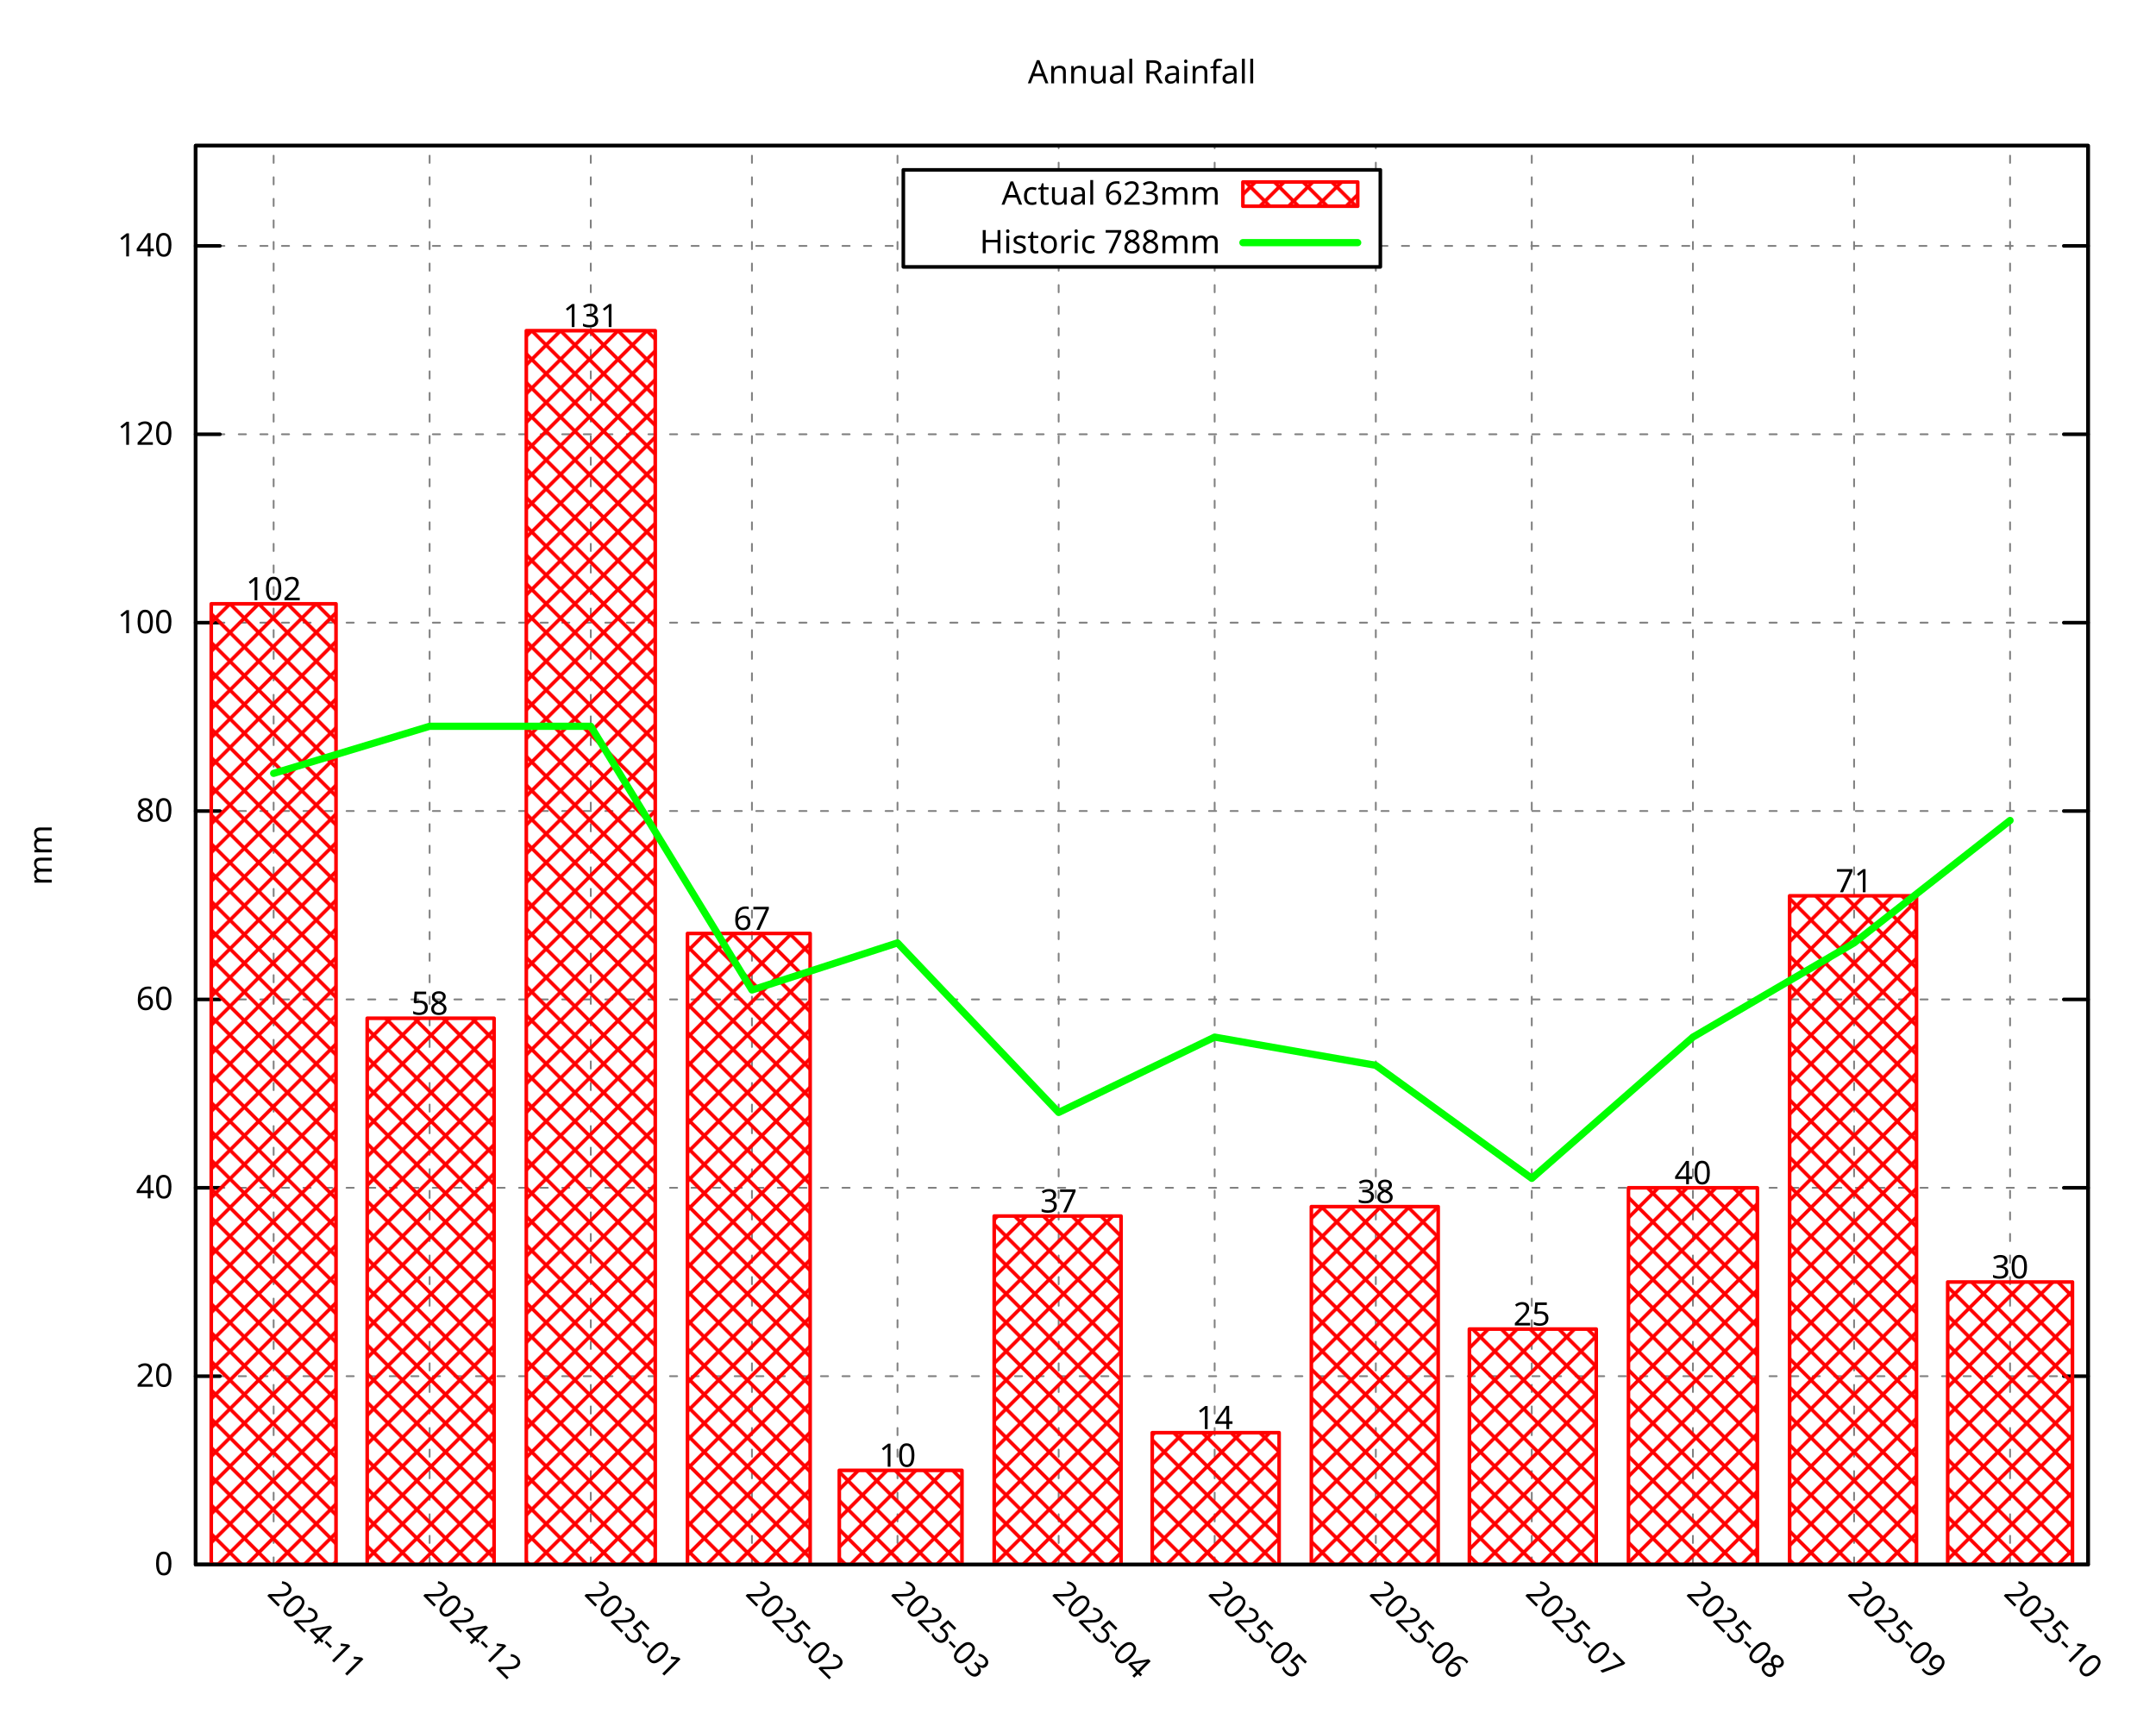
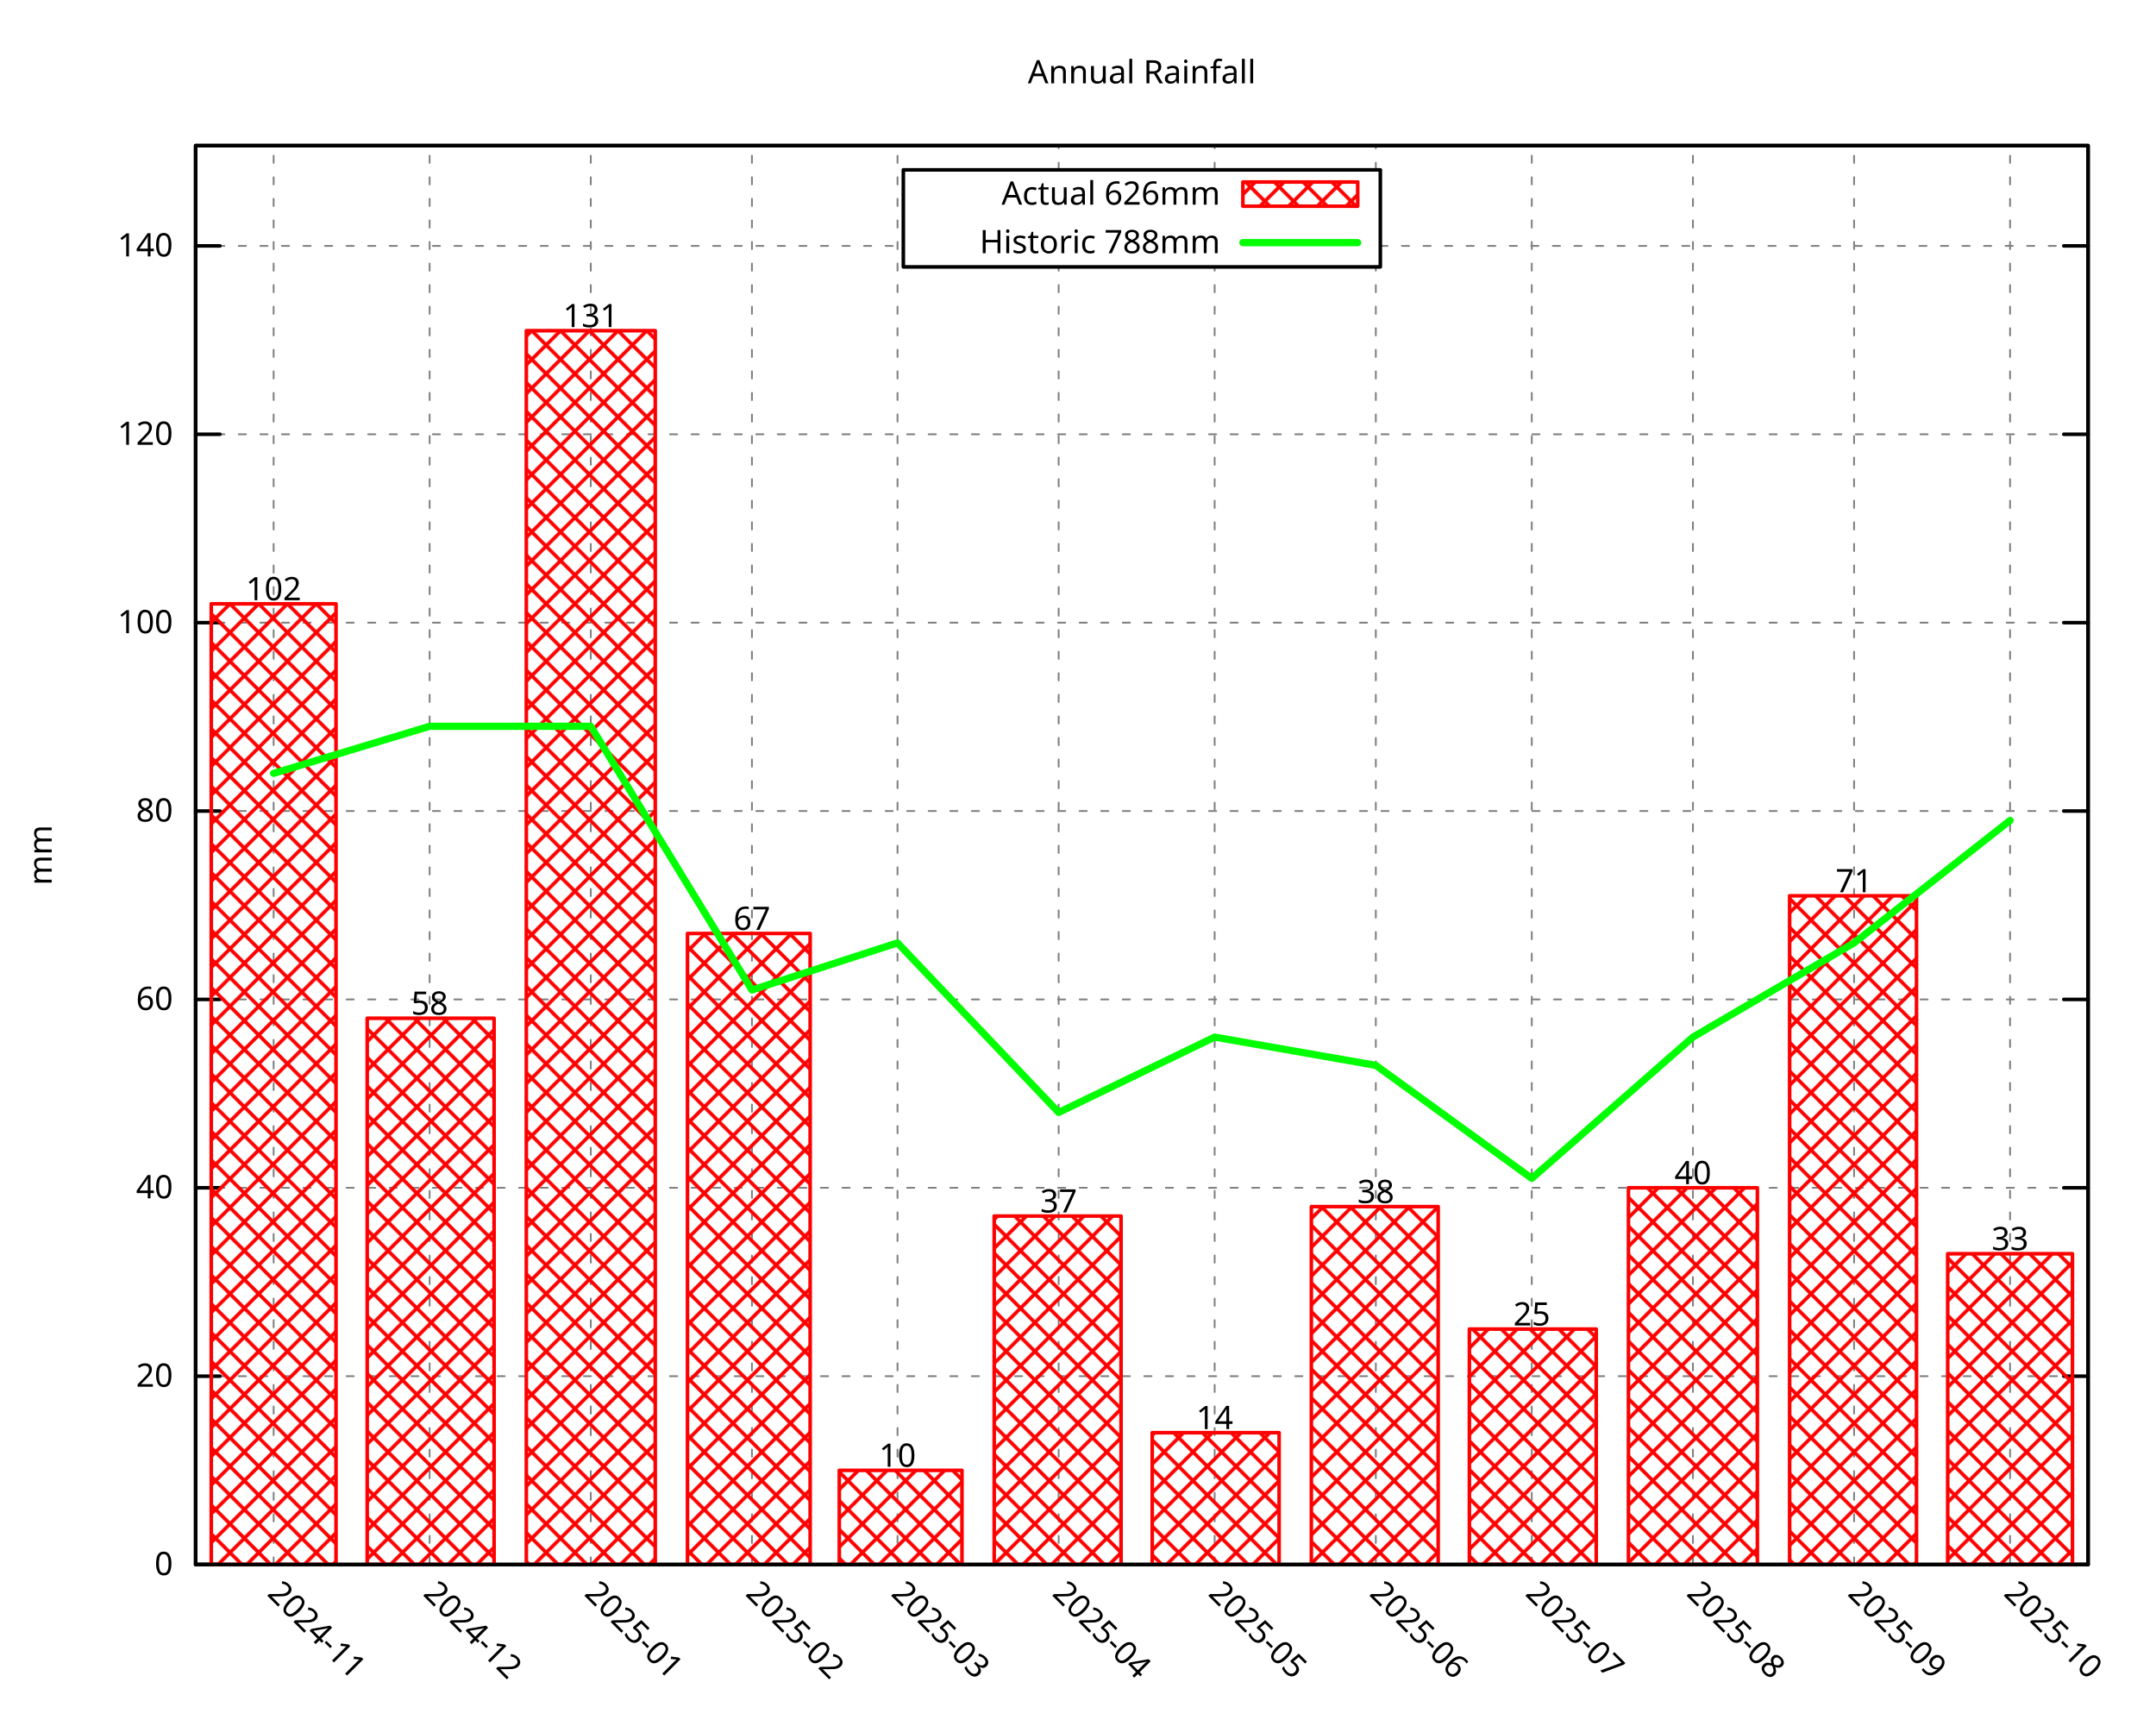
<svg xmlns="http://www.w3.org/2000/svg" xmlns:xlink="http://www.w3.org/1999/xlink" width="600" height="480" viewBox="0 0 600 480">
  <g id="gnuplot_canvas">
    <rect x="0" y="0" width="600" height="480" fill="none" />
    <defs>
      <circle id="gpDot" r="0.5" stroke-width="0.5" stroke="currentColor" />
      <path id="gpPt0" stroke-width="0.296" stroke="currentColor" d="M-1,0 h2 M0,-1 v2" />
      <path id="gpPt1" stroke-width="0.296" stroke="currentColor" d="M-1,-1 L1,1 M1,-1 L-1,1" />
      <path id="gpPt2" stroke-width="0.296" stroke="currentColor" d="M-1,0 L1,0 M0,-1 L0,1 M-1,-1 L1,1 M-1,1 L1,-1" />
      <rect id="gpPt3" stroke-width="0.296" stroke="currentColor" x="-1" y="-1" width="2" height="2" />
      <rect id="gpPt4" stroke-width="0.296" stroke="currentColor" fill="currentColor" x="-1" y="-1" width="2" height="2" />
      <circle id="gpPt5" stroke-width="0.296" stroke="currentColor" cx="0" cy="0" r="1" />
      <use xlink:href="#gpPt5" id="gpPt6" fill="currentColor" stroke="none" />
      <path id="gpPt7" stroke-width="0.296" stroke="currentColor" d="M0,-1.33 L-1.33,0.67 L1.33,0.67 z" />
      <use xlink:href="#gpPt7" id="gpPt8" fill="currentColor" stroke="none" />
      <use xlink:href="#gpPt7" id="gpPt9" stroke="currentColor" transform="rotate(180)" />
      <use xlink:href="#gpPt9" id="gpPt10" fill="currentColor" stroke="none" />
      <use xlink:href="#gpPt3" id="gpPt11" stroke="currentColor" transform="rotate(45)" />
      <use xlink:href="#gpPt11" id="gpPt12" fill="currentColor" stroke="none" />
      <path id="gpPt13" stroke-width="0.296" stroke="currentColor" d="M0,1.330 L1.265,0.411 L0.782,-1.067 L-0.782,-1.076 L-1.265,0.411 z" />
      <use xlink:href="#gpPt13" id="gpPt14" fill="currentColor" stroke="none" />
      <filter id="textbox" filterUnits="objectBoundingBox" x="0" y="0" height="1" width="1">
        <feFlood flood-color="white" flood-opacity="1" result="bgnd" />
        <feComposite in="SourceGraphic" in2="bgnd" operator="atop" />
      </filter>
      <filter id="greybox" filterUnits="objectBoundingBox" x="0" y="0" height="1" width="1">
        <feFlood flood-color="lightgrey" flood-opacity="1" result="grey" />
        <feComposite in="SourceGraphic" in2="grey" operator="atop" />
      </filter>
    </defs>
    <g fill="none" color="white" stroke="currentColor" stroke-width="1.00" stroke-linecap="round" stroke-linejoin="round">
</g>
    <g fill="none" color="black" stroke="currentColor" stroke-width="1.00" stroke-linecap="round" stroke-linejoin="round">
</g>
    <g fill="none" color="black" stroke="black" stroke-width="0.50" stroke-linecap="round" stroke-linejoin="round">
</g>
    <g fill="none" color="gray" stroke="currentColor" stroke-width="0.50" stroke-linecap="round" stroke-linejoin="round">
      <path stroke="gray" stroke-dasharray="2,4" class="gridline" d="M54.45,435.32 L581.09,435.32  " />
    </g>
    <g fill="none" color="gray" stroke="gray" stroke-width="1.00" stroke-linecap="round" stroke-linejoin="round">
</g>
    <g fill="none" color="black" stroke="currentColor" stroke-width="1.00" stroke-linecap="round" stroke-linejoin="round">
      <path stroke="black" d="M54.45,435.32 L61.20,435.32 M581.09,435.32 L574.34,435.32  " />
      <g transform="translate(48.15,438.25)" stroke="none" fill="black" font-family="Droid Sans" font-size="9.00" text-anchor="end">
        <text>
          <tspan font-family="Droid Sans"> 0</tspan>
        </text>
      </g>
    </g>
    <g fill="none" color="black" stroke="currentColor" stroke-width="1.00" stroke-linecap="round" stroke-linejoin="round">
</g>
    <g fill="none" color="black" stroke="black" stroke-width="0.50" stroke-linecap="round" stroke-linejoin="round">
</g>
    <g fill="none" color="gray" stroke="currentColor" stroke-width="0.50" stroke-linecap="round" stroke-linejoin="round">
      <path stroke="gray" stroke-dasharray="2,4" class="gridline" d="M54.45,382.91 L581.09,382.91  " />
    </g>
    <g fill="none" color="gray" stroke="gray" stroke-width="1.00" stroke-linecap="round" stroke-linejoin="round">
</g>
    <g fill="none" color="black" stroke="currentColor" stroke-width="1.00" stroke-linecap="round" stroke-linejoin="round">
      <path stroke="black" d="M54.45,382.91 L61.20,382.91 M581.09,382.91 L574.34,382.91  " />
      <g transform="translate(48.15,385.84)" stroke="none" fill="black" font-family="Droid Sans" font-size="9.00" text-anchor="end">
        <text>
          <tspan font-family="Droid Sans"> 20</tspan>
        </text>
      </g>
    </g>
    <g fill="none" color="black" stroke="currentColor" stroke-width="1.00" stroke-linecap="round" stroke-linejoin="round">
</g>
    <g fill="none" color="black" stroke="black" stroke-width="0.50" stroke-linecap="round" stroke-linejoin="round">
</g>
    <g fill="none" color="gray" stroke="currentColor" stroke-width="0.50" stroke-linecap="round" stroke-linejoin="round">
      <path stroke="gray" stroke-dasharray="2,4" class="gridline" d="M54.45,330.49 L581.09,330.49  " />
    </g>
    <g fill="none" color="gray" stroke="gray" stroke-width="1.00" stroke-linecap="round" stroke-linejoin="round">
</g>
    <g fill="none" color="black" stroke="currentColor" stroke-width="1.00" stroke-linecap="round" stroke-linejoin="round">
      <path stroke="black" d="M54.45,330.49 L61.20,330.49 M581.09,330.49 L574.34,330.49  " />
      <g transform="translate(48.15,333.42)" stroke="none" fill="black" font-family="Droid Sans" font-size="9.00" text-anchor="end">
        <text>
          <tspan font-family="Droid Sans"> 40</tspan>
        </text>
      </g>
    </g>
    <g fill="none" color="black" stroke="currentColor" stroke-width="1.00" stroke-linecap="round" stroke-linejoin="round">
</g>
    <g fill="none" color="black" stroke="black" stroke-width="0.50" stroke-linecap="round" stroke-linejoin="round">
</g>
    <g fill="none" color="gray" stroke="currentColor" stroke-width="0.50" stroke-linecap="round" stroke-linejoin="round">
      <path stroke="gray" stroke-dasharray="2,4" class="gridline" d="M54.45,278.08 L581.09,278.08  " />
    </g>
    <g fill="none" color="gray" stroke="gray" stroke-width="1.00" stroke-linecap="round" stroke-linejoin="round">
</g>
    <g fill="none" color="black" stroke="currentColor" stroke-width="1.00" stroke-linecap="round" stroke-linejoin="round">
      <path stroke="black" d="M54.45,278.08 L61.20,278.08 M581.09,278.08 L574.34,278.08  " />
      <g transform="translate(48.15,281.01)" stroke="none" fill="black" font-family="Droid Sans" font-size="9.00" text-anchor="end">
        <text>
          <tspan font-family="Droid Sans"> 60</tspan>
        </text>
      </g>
    </g>
    <g fill="none" color="black" stroke="currentColor" stroke-width="1.00" stroke-linecap="round" stroke-linejoin="round">
</g>
    <g fill="none" color="black" stroke="black" stroke-width="0.50" stroke-linecap="round" stroke-linejoin="round">
</g>
    <g fill="none" color="gray" stroke="currentColor" stroke-width="0.50" stroke-linecap="round" stroke-linejoin="round">
      <path stroke="gray" stroke-dasharray="2,4" class="gridline" d="M54.45,225.66 L581.09,225.66  " />
    </g>
    <g fill="none" color="gray" stroke="gray" stroke-width="1.00" stroke-linecap="round" stroke-linejoin="round">
</g>
    <g fill="none" color="black" stroke="currentColor" stroke-width="1.00" stroke-linecap="round" stroke-linejoin="round">
      <path stroke="black" d="M54.45,225.66 L61.20,225.66 M581.09,225.66 L574.34,225.66  " />
      <g transform="translate(48.15,228.59)" stroke="none" fill="black" font-family="Droid Sans" font-size="9.00" text-anchor="end">
        <text>
          <tspan font-family="Droid Sans"> 80</tspan>
        </text>
      </g>
    </g>
    <g fill="none" color="black" stroke="currentColor" stroke-width="1.00" stroke-linecap="round" stroke-linejoin="round">
</g>
    <g fill="none" color="black" stroke="black" stroke-width="0.50" stroke-linecap="round" stroke-linejoin="round">
</g>
    <g fill="none" color="gray" stroke="currentColor" stroke-width="0.50" stroke-linecap="round" stroke-linejoin="round">
      <path stroke="gray" stroke-dasharray="2,4" class="gridline" d="M54.45,173.25 L581.09,173.25  " />
    </g>
    <g fill="none" color="gray" stroke="gray" stroke-width="1.00" stroke-linecap="round" stroke-linejoin="round">
</g>
    <g fill="none" color="black" stroke="currentColor" stroke-width="1.00" stroke-linecap="round" stroke-linejoin="round">
      <path stroke="black" d="M54.45,173.25 L61.20,173.25 M581.09,173.25 L574.34,173.25  " />
      <g transform="translate(48.15,176.18)" stroke="none" fill="black" font-family="Droid Sans" font-size="9.00" text-anchor="end">
        <text>
          <tspan font-family="Droid Sans"> 100</tspan>
        </text>
      </g>
    </g>
    <g fill="none" color="black" stroke="currentColor" stroke-width="1.00" stroke-linecap="round" stroke-linejoin="round">
</g>
    <g fill="none" color="black" stroke="black" stroke-width="0.50" stroke-linecap="round" stroke-linejoin="round">
</g>
    <g fill="none" color="gray" stroke="currentColor" stroke-width="0.50" stroke-linecap="round" stroke-linejoin="round">
      <path stroke="gray" stroke-dasharray="2,4" class="gridline" d="M54.45,120.83 L581.09,120.83  " />
    </g>
    <g fill="none" color="gray" stroke="gray" stroke-width="1.00" stroke-linecap="round" stroke-linejoin="round">
</g>
    <g fill="none" color="black" stroke="currentColor" stroke-width="1.00" stroke-linecap="round" stroke-linejoin="round">
      <path stroke="black" d="M54.45,120.83 L61.20,120.83 M581.09,120.83 L574.34,120.83  " />
      <g transform="translate(48.15,123.76)" stroke="none" fill="black" font-family="Droid Sans" font-size="9.00" text-anchor="end">
        <text>
          <tspan font-family="Droid Sans"> 120</tspan>
        </text>
      </g>
    </g>
    <g fill="none" color="black" stroke="currentColor" stroke-width="1.00" stroke-linecap="round" stroke-linejoin="round">
</g>
    <g fill="none" color="black" stroke="black" stroke-width="0.50" stroke-linecap="round" stroke-linejoin="round">
</g>
    <g fill="none" color="gray" stroke="currentColor" stroke-width="0.50" stroke-linecap="round" stroke-linejoin="round">
      <path stroke="gray" stroke-dasharray="2,4" class="gridline" d="M54.45,68.42 L251.39,68.42 M384.14,68.42 L581.09,68.42  " />
    </g>
    <g fill="none" color="gray" stroke="gray" stroke-width="1.00" stroke-linecap="round" stroke-linejoin="round">
</g>
    <g fill="none" color="black" stroke="currentColor" stroke-width="1.00" stroke-linecap="round" stroke-linejoin="round">
      <path stroke="black" d="M54.45,68.42 L61.20,68.42 M581.09,68.42 L574.34,68.42  " />
      <g transform="translate(48.15,71.35)" stroke="none" fill="black" font-family="Droid Sans" font-size="9.00" text-anchor="end">
        <text>
          <tspan font-family="Droid Sans"> 140</tspan>
        </text>
      </g>
    </g>
    <g fill="none" color="black" stroke="currentColor" stroke-width="1.00" stroke-linecap="round" stroke-linejoin="round">
</g>
    <g fill="none" color="black" stroke="black" stroke-width="0.50" stroke-linecap="round" stroke-linejoin="round">
</g>
    <g fill="none" color="gray" stroke="currentColor" stroke-width="0.50" stroke-linecap="round" stroke-linejoin="round">
      <path stroke="gray" stroke-dasharray="2,4" class="gridline" d="M76.15,435.32 L76.15,40.51  " />
    </g>
    <g fill="none" color="gray" stroke="gray" stroke-width="1.00" stroke-linecap="round" stroke-linejoin="round">
</g>
    <g fill="none" color="black" stroke="currentColor" stroke-width="1.00" stroke-linecap="round" stroke-linejoin="round">
      <path stroke="black" d="M76.15,435.32 M76.15,40.51  " />
      <g transform="translate(74.08,443.69) rotate(45.00)" stroke="none" fill="black" font-family="Droid Sans" font-size="9.00" text-anchor="start">
        <text>
          <tspan font-family="Droid Sans">2024-11</tspan>
        </text>
      </g>
    </g>
    <g fill="none" color="black" stroke="currentColor" stroke-width="1.00" stroke-linecap="round" stroke-linejoin="round">
</g>
    <g fill="none" color="black" stroke="black" stroke-width="0.50" stroke-linecap="round" stroke-linejoin="round">
</g>
    <g fill="none" color="gray" stroke="currentColor" stroke-width="0.50" stroke-linecap="round" stroke-linejoin="round">
      <path stroke="gray" stroke-dasharray="2,4" class="gridline" d="M119.56,435.32 L119.56,40.51  " />
    </g>
    <g fill="none" color="gray" stroke="gray" stroke-width="1.00" stroke-linecap="round" stroke-linejoin="round">
</g>
    <g fill="none" color="black" stroke="currentColor" stroke-width="1.00" stroke-linecap="round" stroke-linejoin="round">
      <path stroke="black" d="M119.56,435.32 M119.56,40.51  " />
      <g transform="translate(117.49,443.69) rotate(45.00)" stroke="none" fill="black" font-family="Droid Sans" font-size="9.00" text-anchor="start">
        <text>
          <tspan font-family="Droid Sans">2024-12</tspan>
        </text>
      </g>
    </g>
    <g fill="none" color="black" stroke="currentColor" stroke-width="1.00" stroke-linecap="round" stroke-linejoin="round">
</g>
    <g fill="none" color="black" stroke="black" stroke-width="0.50" stroke-linecap="round" stroke-linejoin="round">
</g>
    <g fill="none" color="gray" stroke="currentColor" stroke-width="0.50" stroke-linecap="round" stroke-linejoin="round">
      <path stroke="gray" stroke-dasharray="2,4" class="gridline" d="M164.41,435.32 L164.41,40.51  " />
    </g>
    <g fill="none" color="gray" stroke="gray" stroke-width="1.00" stroke-linecap="round" stroke-linejoin="round">
</g>
    <g fill="none" color="black" stroke="currentColor" stroke-width="1.00" stroke-linecap="round" stroke-linejoin="round">
      <path stroke="black" d="M164.41,435.32 M164.41,40.51  " />
      <g transform="translate(162.34,443.69) rotate(45.00)" stroke="none" fill="black" font-family="Droid Sans" font-size="9.00" text-anchor="start">
        <text>
          <tspan font-family="Droid Sans">2025-01</tspan>
        </text>
      </g>
    </g>
    <g fill="none" color="black" stroke="currentColor" stroke-width="1.00" stroke-linecap="round" stroke-linejoin="round">
</g>
    <g fill="none" color="black" stroke="black" stroke-width="0.50" stroke-linecap="round" stroke-linejoin="round">
</g>
    <g fill="none" color="gray" stroke="currentColor" stroke-width="0.50" stroke-linecap="round" stroke-linejoin="round">
      <path stroke="gray" stroke-dasharray="2,4" class="gridline" d="M209.26,435.32 L209.26,40.51  " />
    </g>
    <g fill="none" color="gray" stroke="gray" stroke-width="1.00" stroke-linecap="round" stroke-linejoin="round">
</g>
    <g fill="none" color="black" stroke="currentColor" stroke-width="1.00" stroke-linecap="round" stroke-linejoin="round">
      <path stroke="black" d="M209.26,435.32 M209.26,40.51  " />
      <g transform="translate(207.19,443.69) rotate(45.00)" stroke="none" fill="black" font-family="Droid Sans" font-size="9.00" text-anchor="start">
        <text>
          <tspan font-family="Droid Sans">2025-02</tspan>
        </text>
      </g>
    </g>
    <g fill="none" color="black" stroke="currentColor" stroke-width="1.00" stroke-linecap="round" stroke-linejoin="round">
</g>
    <g fill="none" color="black" stroke="black" stroke-width="0.50" stroke-linecap="round" stroke-linejoin="round">
</g>
    <g fill="none" color="gray" stroke="currentColor" stroke-width="0.50" stroke-linecap="round" stroke-linejoin="round">
      <path stroke="gray" stroke-dasharray="2,4" class="gridline" d="M249.77,435.32 L249.77,40.51  " />
    </g>
    <g fill="none" color="gray" stroke="gray" stroke-width="1.00" stroke-linecap="round" stroke-linejoin="round">
</g>
    <g fill="none" color="black" stroke="currentColor" stroke-width="1.00" stroke-linecap="round" stroke-linejoin="round">
      <path stroke="black" d="M249.77,435.32 M249.77,40.51  " />
      <g transform="translate(247.70,443.69) rotate(45.00)" stroke="none" fill="black" font-family="Droid Sans" font-size="9.00" text-anchor="start">
        <text>
          <tspan font-family="Droid Sans">2025-03</tspan>
        </text>
      </g>
    </g>
    <g fill="none" color="black" stroke="currentColor" stroke-width="1.00" stroke-linecap="round" stroke-linejoin="round">
</g>
    <g fill="none" color="black" stroke="black" stroke-width="0.50" stroke-linecap="round" stroke-linejoin="round">
</g>
    <g fill="none" color="gray" stroke="currentColor" stroke-width="0.50" stroke-linecap="round" stroke-linejoin="round">
      <path stroke="gray" stroke-dasharray="2,4" class="gridline" d="M294.62,435.32 L294.62,74.26 M294.62,47.26 L294.62,40.51  " />
    </g>
    <g fill="none" color="gray" stroke="gray" stroke-width="1.00" stroke-linecap="round" stroke-linejoin="round">
</g>
    <g fill="none" color="black" stroke="currentColor" stroke-width="1.00" stroke-linecap="round" stroke-linejoin="round">
      <path stroke="black" d="M294.62,435.32 M294.62,40.51  " />
      <g transform="translate(292.55,443.69) rotate(45.00)" stroke="none" fill="black" font-family="Droid Sans" font-size="9.00" text-anchor="start">
        <text>
          <tspan font-family="Droid Sans">2025-04</tspan>
        </text>
      </g>
    </g>
    <g fill="none" color="black" stroke="currentColor" stroke-width="1.00" stroke-linecap="round" stroke-linejoin="round">
</g>
    <g fill="none" color="black" stroke="black" stroke-width="0.50" stroke-linecap="round" stroke-linejoin="round">
</g>
    <g fill="none" color="gray" stroke="currentColor" stroke-width="0.50" stroke-linecap="round" stroke-linejoin="round">
      <path stroke="gray" stroke-dasharray="2,4" class="gridline" d="M338.03,435.32 L338.03,74.26 M338.03,47.26 L338.03,40.51  " />
    </g>
    <g fill="none" color="gray" stroke="gray" stroke-width="1.00" stroke-linecap="round" stroke-linejoin="round">
</g>
    <g fill="none" color="black" stroke="currentColor" stroke-width="1.00" stroke-linecap="round" stroke-linejoin="round">
      <path stroke="black" d="M338.03,435.32 M338.03,40.51  " />
      <g transform="translate(335.96,443.69) rotate(45.00)" stroke="none" fill="black" font-family="Droid Sans" font-size="9.00" text-anchor="start">
        <text>
          <tspan font-family="Droid Sans">2025-05</tspan>
        </text>
      </g>
    </g>
    <g fill="none" color="black" stroke="currentColor" stroke-width="1.00" stroke-linecap="round" stroke-linejoin="round">
</g>
    <g fill="none" color="black" stroke="black" stroke-width="0.50" stroke-linecap="round" stroke-linejoin="round">
</g>
    <g fill="none" color="gray" stroke="currentColor" stroke-width="0.50" stroke-linecap="round" stroke-linejoin="round">
      <path stroke="gray" stroke-dasharray="2,4" class="gridline" d="M382.88,435.32 L382.88,74.26 M382.88,47.26 L382.88,40.51  " />
    </g>
    <g fill="none" color="gray" stroke="gray" stroke-width="1.00" stroke-linecap="round" stroke-linejoin="round">
</g>
    <g fill="none" color="black" stroke="currentColor" stroke-width="1.00" stroke-linecap="round" stroke-linejoin="round">
      <path stroke="black" d="M382.88,435.32 M382.88,40.51  " />
      <g transform="translate(380.81,443.69) rotate(45.00)" stroke="none" fill="black" font-family="Droid Sans" font-size="9.00" text-anchor="start">
        <text>
          <tspan font-family="Droid Sans">2025-06</tspan>
        </text>
      </g>
    </g>
    <g fill="none" color="black" stroke="currentColor" stroke-width="1.00" stroke-linecap="round" stroke-linejoin="round">
</g>
    <g fill="none" color="black" stroke="black" stroke-width="0.50" stroke-linecap="round" stroke-linejoin="round">
</g>
    <g fill="none" color="gray" stroke="currentColor" stroke-width="0.50" stroke-linecap="round" stroke-linejoin="round">
      <path stroke="gray" stroke-dasharray="2,4" class="gridline" d="M426.28,435.32 L426.28,40.51  " />
    </g>
    <g fill="none" color="gray" stroke="gray" stroke-width="1.00" stroke-linecap="round" stroke-linejoin="round">
</g>
    <g fill="none" color="black" stroke="currentColor" stroke-width="1.00" stroke-linecap="round" stroke-linejoin="round">
      <path stroke="black" d="M426.28,435.32 M426.28,40.51  " />
      <g transform="translate(424.21,443.69) rotate(45.00)" stroke="none" fill="black" font-family="Droid Sans" font-size="9.00" text-anchor="start">
        <text>
          <tspan font-family="Droid Sans">2025-07</tspan>
        </text>
      </g>
    </g>
    <g fill="none" color="black" stroke="currentColor" stroke-width="1.00" stroke-linecap="round" stroke-linejoin="round">
</g>
    <g fill="none" color="black" stroke="black" stroke-width="0.50" stroke-linecap="round" stroke-linejoin="round">
</g>
    <g fill="none" color="gray" stroke="currentColor" stroke-width="0.50" stroke-linecap="round" stroke-linejoin="round">
      <path stroke="gray" stroke-dasharray="2,4" class="gridline" d="M471.13,435.32 L471.13,40.51  " />
    </g>
    <g fill="none" color="gray" stroke="gray" stroke-width="1.00" stroke-linecap="round" stroke-linejoin="round">
</g>
    <g fill="none" color="black" stroke="currentColor" stroke-width="1.00" stroke-linecap="round" stroke-linejoin="round">
      <path stroke="black" d="M471.13,435.32 M471.13,40.51  " />
      <g transform="translate(469.06,443.69) rotate(45.00)" stroke="none" fill="black" font-family="Droid Sans" font-size="9.00" text-anchor="start">
        <text>
          <tspan font-family="Droid Sans">2025-08</tspan>
        </text>
      </g>
    </g>
    <g fill="none" color="black" stroke="currentColor" stroke-width="1.00" stroke-linecap="round" stroke-linejoin="round">
</g>
    <g fill="none" color="black" stroke="black" stroke-width="0.50" stroke-linecap="round" stroke-linejoin="round">
</g>
    <g fill="none" color="gray" stroke="currentColor" stroke-width="0.50" stroke-linecap="round" stroke-linejoin="round">
      <path stroke="gray" stroke-dasharray="2,4" class="gridline" d="M515.98,435.32 L515.98,40.51  " />
    </g>
    <g fill="none" color="gray" stroke="gray" stroke-width="1.00" stroke-linecap="round" stroke-linejoin="round">
</g>
    <g fill="none" color="black" stroke="currentColor" stroke-width="1.00" stroke-linecap="round" stroke-linejoin="round">
      <path stroke="black" d="M515.98,435.32 M515.98,40.51  " />
      <g transform="translate(513.91,443.69) rotate(45.00)" stroke="none" fill="black" font-family="Droid Sans" font-size="9.00" text-anchor="start">
        <text>
          <tspan font-family="Droid Sans">2025-09</tspan>
        </text>
      </g>
    </g>
    <g fill="none" color="black" stroke="currentColor" stroke-width="1.00" stroke-linecap="round" stroke-linejoin="round">
</g>
    <g fill="none" color="black" stroke="black" stroke-width="0.50" stroke-linecap="round" stroke-linejoin="round">
</g>
    <g fill="none" color="gray" stroke="currentColor" stroke-width="0.50" stroke-linecap="round" stroke-linejoin="round">
      <path stroke="gray" stroke-dasharray="2,4" class="gridline" d="M559.39,435.32 L559.39,40.51  " />
    </g>
    <g fill="none" color="gray" stroke="gray" stroke-width="1.00" stroke-linecap="round" stroke-linejoin="round">
</g>
    <g fill="none" color="black" stroke="currentColor" stroke-width="1.00" stroke-linecap="round" stroke-linejoin="round">
      <path stroke="black" d="M559.39,435.32 M559.39,40.51  " />
      <g transform="translate(557.32,443.69) rotate(45.00)" stroke="none" fill="black" font-family="Droid Sans" font-size="9.00" text-anchor="start">
        <text>
          <tspan font-family="Droid Sans">2025-10</tspan>
        </text>
      </g>
    </g>
    <g fill="none" color="black" stroke="currentColor" stroke-width="1.00" stroke-linecap="round" stroke-linejoin="round">
</g>
    <g fill="none" color="black" stroke="currentColor" stroke-width="1.00" stroke-linecap="round" stroke-linejoin="round">
      <path stroke="black" d="M54.45,40.51 L54.45,435.32 L581.09,435.32 L581.09,40.51 L54.45,40.51 Z  " />
    </g>
    <g fill="none" color="black" stroke="currentColor" stroke-width="1.00" stroke-linecap="round" stroke-linejoin="round">
</g>
    <g fill="none" color="black" stroke="currentColor" stroke-width="1.00" stroke-linecap="round" stroke-linejoin="round">
      <path stroke="black" d="M251.39,74.26 L251.39,47.26 L384.14,47.26 L384.14,74.26 L251.39,74.26 Z  " />
    </g>
    <g id="gnuplot_plot_1">
      <g fill="none" color="black" stroke="currentColor" stroke-width="1.00" stroke-linecap="round" stroke-linejoin="round">
        <g transform="translate(339.59,56.94)" stroke="none" fill="black" font-family="Droid Sans" font-size="9.00" text-anchor="end">
          <text>
-             <tspan font-family="Droid Sans">Actual 623mm</tspan>
+             <tspan font-family="Droid Sans">Actual 626mm</tspan>
          </text>
        </g>
      </g>
      <g fill="none" color="black" stroke="currentColor" stroke-width="1.00" stroke-linecap="round" stroke-linejoin="round">
        <defs>
          <pattern id="gpPat1" patternUnits="userSpaceOnUse" x="0" y="0" width="8" height="8">
            <path style="fill:none; stroke:rgb(255,0,0)" d="M0,0 L8,8 M0,8 L8,0" />
          </pattern>
        </defs>
        <g stroke="none" shape-rendering="crispEdges">
          <polygon fill="url(#gpPat1)" points="345.89,57.38 377.84,57.38 377.84,50.63 345.89,50.63 " />
        </g>
        <path stroke="rgb(255,   0,   0)" d="M345.89,57.38 L377.84,57.38 L377.84,50.64 L345.89,50.64 L345.89,57.38 Z  " />
      </g>
      <g fill="none" color="black" stroke="currentColor" stroke-width="1.00" stroke-linecap="round" stroke-linejoin="round">
        <defs>
          <pattern id="gpPat2" patternUnits="userSpaceOnUse" x="0" y="0" width="8" height="8">
            <path style="fill:none; stroke:rgb(255,0,0)" d="M0,0 L8,8 M0,8 L8,0" />
          </pattern>
        </defs>
        <g stroke="none" shape-rendering="crispEdges">
          <polygon fill="url(#gpPat2)" points="58.79,435.32 93.52,435.32 93.52,168.00 58.79,168.00 " />
        </g>
        <path stroke="rgb(255,   0,   0)" d="M58.79,435.32 L58.79,168.01 L93.51,168.01 L93.51,435.32 L58.79,435.32 Z  " />
        <g stroke="none" shape-rendering="crispEdges">
          <polygon fill="url(#gpPat2)" points="102.19,435.32 137.51,435.32 137.51,283.31 102.19,283.31 " />
        </g>
        <path stroke="rgb(255,   0,   0)" d="M102.19,435.32 L102.19,283.32 L137.50,283.32 L137.50,435.32 L102.19,435.32 Z  " />
        <g stroke="none" shape-rendering="crispEdges">
          <polygon fill="url(#gpPat2)" points="146.47,435.32 182.36,435.32 182.36,92.00 146.47,92.00 " />
        </g>
        <path stroke="rgb(255,   0,   0)" d="M146.47,435.32 L146.47,92.01 L182.35,92.01 L182.35,435.32 L146.47,435.32 Z  " />
        <g stroke="none" shape-rendering="crispEdges">
          <polygon fill="url(#gpPat2)" points="191.32,435.32 225.47,435.32 225.47,259.72 191.32,259.72 " />
        </g>
        <path stroke="rgb(255,   0,   0)" d="M191.32,435.32 L191.32,259.73 L225.46,259.73 L225.46,435.32 L191.32,435.32 Z  " />
        <g stroke="none" shape-rendering="crispEdges">
          <polygon fill="url(#gpPat2)" points="233.57,435.32 267.72,435.32 267.72,409.10 233.57,409.10 " />
        </g>
        <path stroke="rgb(255,   0,   0)" d="M233.57,435.32 L233.57,409.11 L267.71,409.11 L267.71,435.32 L233.57,435.32 Z  " />
        <g stroke="none" shape-rendering="crispEdges">
          <polygon fill="url(#gpPat2)" points="276.68,435.32 311.99,435.32 311.99,338.34 276.68,338.34 " />
        </g>
        <path stroke="rgb(255,   0,   0)" d="M276.68,435.32 L276.68,338.35 L311.98,338.35 L311.98,435.32 L276.68,435.32 Z  " />
        <g stroke="none" shape-rendering="crispEdges">
          <polygon fill="url(#gpPat2)" points="320.66,435.32 355.98,435.32 355.98,398.62 320.66,398.62 " />
        </g>
        <path stroke="rgb(255,   0,   0)" d="M320.66,435.32 L320.66,398.63 L355.97,398.63 L355.97,435.32 L320.66,435.32 Z  " />
        <g stroke="none" shape-rendering="crispEdges">
          <polygon fill="url(#gpPat2)" points="364.94,435.32 400.25,435.32 400.25,335.72 364.94,335.72 " />
        </g>
        <path stroke="rgb(255,   0,   0)" d="M364.94,435.32 L364.94,335.73 L400.24,335.73 L400.24,435.32 L364.94,435.32 Z  " />
        <g stroke="none" shape-rendering="crispEdges">
          <polygon fill="url(#gpPat2)" points="408.92,435.32 444.23,435.32 444.23,369.79 408.92,369.79 " />
        </g>
        <path stroke="rgb(255,   0,   0)" d="M408.92,435.32 L408.92,369.80 L444.22,369.80 L444.22,435.32 L408.92,435.32 Z  " />
        <g stroke="none" shape-rendering="crispEdges">
          <polygon fill="url(#gpPat2)" points="453.19,435.32 489.08,435.32 489.08,330.48 453.19,330.48 " />
        </g>
        <path stroke="rgb(255,   0,   0)" d="M453.19,435.32 L453.19,330.49 L489.07,330.49 L489.07,435.32 L453.19,435.32 Z  " />
        <g stroke="none" shape-rendering="crispEdges">
          <polygon fill="url(#gpPat2)" points="498.04,435.32 533.36,435.32 533.36,249.24 498.04,249.24 " />
        </g>
        <path stroke="rgb(255,   0,   0)" d="M498.04,435.32 L498.04,249.25 L533.35,249.25 L533.35,435.32 L498.04,435.32 Z  " />
        <g stroke="none" shape-rendering="crispEdges">
-           <polygon fill="url(#gpPat2)" points="542.03,435.32 576.76,435.32 576.76,356.69 542.03,356.69 " />
-         </g>
-         <path stroke="rgb(255,   0,   0)" d="M542.03,435.32 L542.03,356.70 L576.75,356.70 L576.75,435.32 L542.03,435.32 Z  " />
+           <polygon fill="url(#gpPat2)" points="542.03,435.32 576.76,435.32 576.76,348.83 542.03,348.83 " />
+         </g>
+         <path stroke="rgb(255,   0,   0)" d="M542.03,435.32 L542.03,348.84 L576.75,348.84 L576.75,435.32 L542.03,435.32 Z  " />
      </g>
    </g>
    <g id="gnuplot_plot_2" fill="none">
      <g fill="none" color="black" stroke="currentColor" stroke-width="1.00" stroke-linecap="round" stroke-linejoin="round">
        <g transform="translate(76.15,167.01)" stroke="none" fill="black" font-family="Droid Sans" font-size="9.00" text-anchor="middle">
          <text>
            <tspan font-family="Droid Sans">102</tspan>
          </text>
        </g>
        <g transform="translate(119.56,282.32)" stroke="none" fill="black" font-family="Droid Sans" font-size="9.00" text-anchor="middle">
          <text>
            <tspan font-family="Droid Sans">58</tspan>
          </text>
        </g>
        <g transform="translate(164.41,91.01)" stroke="none" fill="black" font-family="Droid Sans" font-size="9.00" text-anchor="middle">
          <text>
            <tspan font-family="Droid Sans">131</tspan>
          </text>
        </g>
        <g transform="translate(209.26,258.73)" stroke="none" fill="black" font-family="Droid Sans" font-size="9.00" text-anchor="middle">
          <text>
            <tspan font-family="Droid Sans">67</tspan>
          </text>
        </g>
        <g transform="translate(249.77,408.11)" stroke="none" fill="black" font-family="Droid Sans" font-size="9.00" text-anchor="middle">
          <text>
            <tspan font-family="Droid Sans">10</tspan>
          </text>
        </g>
        <g transform="translate(294.62,337.35)" stroke="none" fill="black" font-family="Droid Sans" font-size="9.00" text-anchor="middle">
          <text>
            <tspan font-family="Droid Sans">37</tspan>
          </text>
        </g>
        <g transform="translate(338.03,397.63)" stroke="none" fill="black" font-family="Droid Sans" font-size="9.00" text-anchor="middle">
          <text>
            <tspan font-family="Droid Sans">14</tspan>
          </text>
        </g>
        <g transform="translate(382.88,334.73)" stroke="none" fill="black" font-family="Droid Sans" font-size="9.00" text-anchor="middle">
          <text>
            <tspan font-family="Droid Sans">38</tspan>
          </text>
        </g>
        <g transform="translate(426.28,368.80)" stroke="none" fill="black" font-family="Droid Sans" font-size="9.00" text-anchor="middle">
          <text>
            <tspan font-family="Droid Sans">25</tspan>
          </text>
        </g>
        <g transform="translate(471.13,329.49)" stroke="none" fill="black" font-family="Droid Sans" font-size="9.00" text-anchor="middle">
          <text>
            <tspan font-family="Droid Sans">40</tspan>
          </text>
        </g>
        <g transform="translate(515.98,248.25)" stroke="none" fill="black" font-family="Droid Sans" font-size="9.00" text-anchor="middle">
          <text>
            <tspan font-family="Droid Sans">71</tspan>
          </text>
        </g>
-         <g transform="translate(559.39,355.70)" stroke="none" fill="black" font-family="Droid Sans" font-size="9.00" text-anchor="middle">
-           <text>
-             <tspan font-family="Droid Sans">30</tspan>
+         <g transform="translate(559.39,347.84)" stroke="none" fill="black" font-family="Droid Sans" font-size="9.00" text-anchor="middle">
+           <text>
+             <tspan font-family="Droid Sans">33</tspan>
          </text>
        </g>
      </g>
    </g>
    <g id="gnuplot_plot_3">
      <g fill="none" color="white" stroke="black" stroke-width="2.00" stroke-linecap="round" stroke-linejoin="round">
</g>
      <g fill="none" color="black" stroke="currentColor" stroke-width="2.00" stroke-linecap="round" stroke-linejoin="round">
        <g transform="translate(339.59,70.44)" stroke="none" fill="black" font-family="Droid Sans" font-size="9.00" text-anchor="end">
          <text>
            <tspan font-family="Droid Sans">Historic 788mm</tspan>
          </text>
        </g>
      </g>
      <g fill="none" color="black" stroke="currentColor" stroke-width="2.00" stroke-linecap="round" stroke-linejoin="round">
        <path stroke="rgb(  0, 255,   0)" d="M345.89,67.51 L377.84,67.51 M76.15,215.18 L119.56,202.08 L164.41,202.08 L209.26,275.46 L249.77,262.35 L294.62,309.53   L338.03,288.56 L382.88,296.42 L426.28,327.87 L471.13,288.56 L515.98,262.35 L559.39,228.28  " />
      </g>
    </g>
    <g fill="none" color="black" stroke="currentColor" stroke-width="2.00" stroke-linecap="round" stroke-linejoin="round">
</g>
    <g fill="none" color="black" stroke="black" stroke-width="1.00" stroke-linecap="round" stroke-linejoin="round">
</g>
    <g fill="none" color="black" stroke="currentColor" stroke-width="1.00" stroke-linecap="round" stroke-linejoin="round">
      <path stroke="black" d="M54.45,40.51 L54.45,435.32 L581.09,435.32 L581.09,40.51 L54.45,40.51 Z  " />
      <g transform="translate(14.39,237.92) rotate(270.00)" stroke="none" fill="black" font-family="Droid Sans" font-size="9.00" text-anchor="middle">
        <text>
          <tspan font-family="Droid Sans">mm</tspan>
        </text>
      </g>
    </g>
    <g fill="none" color="black" stroke="currentColor" stroke-width="1.00" stroke-linecap="round" stroke-linejoin="round">
</g>
    <g fill="none" color="black" stroke="currentColor" stroke-width="1.00" stroke-linecap="round" stroke-linejoin="round">
      <g transform="translate(317.77,23.19)" stroke="none" fill="black" font-family="Droid Sans" font-size="9.00" text-anchor="middle">
        <text>
          <tspan font-family="Droid Sans">Annual Rainfall</tspan>
        </text>
      </g>
    </g>
    <g fill="none" color="black" stroke="currentColor" stroke-width="1.00" stroke-linecap="round" stroke-linejoin="round">
</g>
  </g>
</svg>
